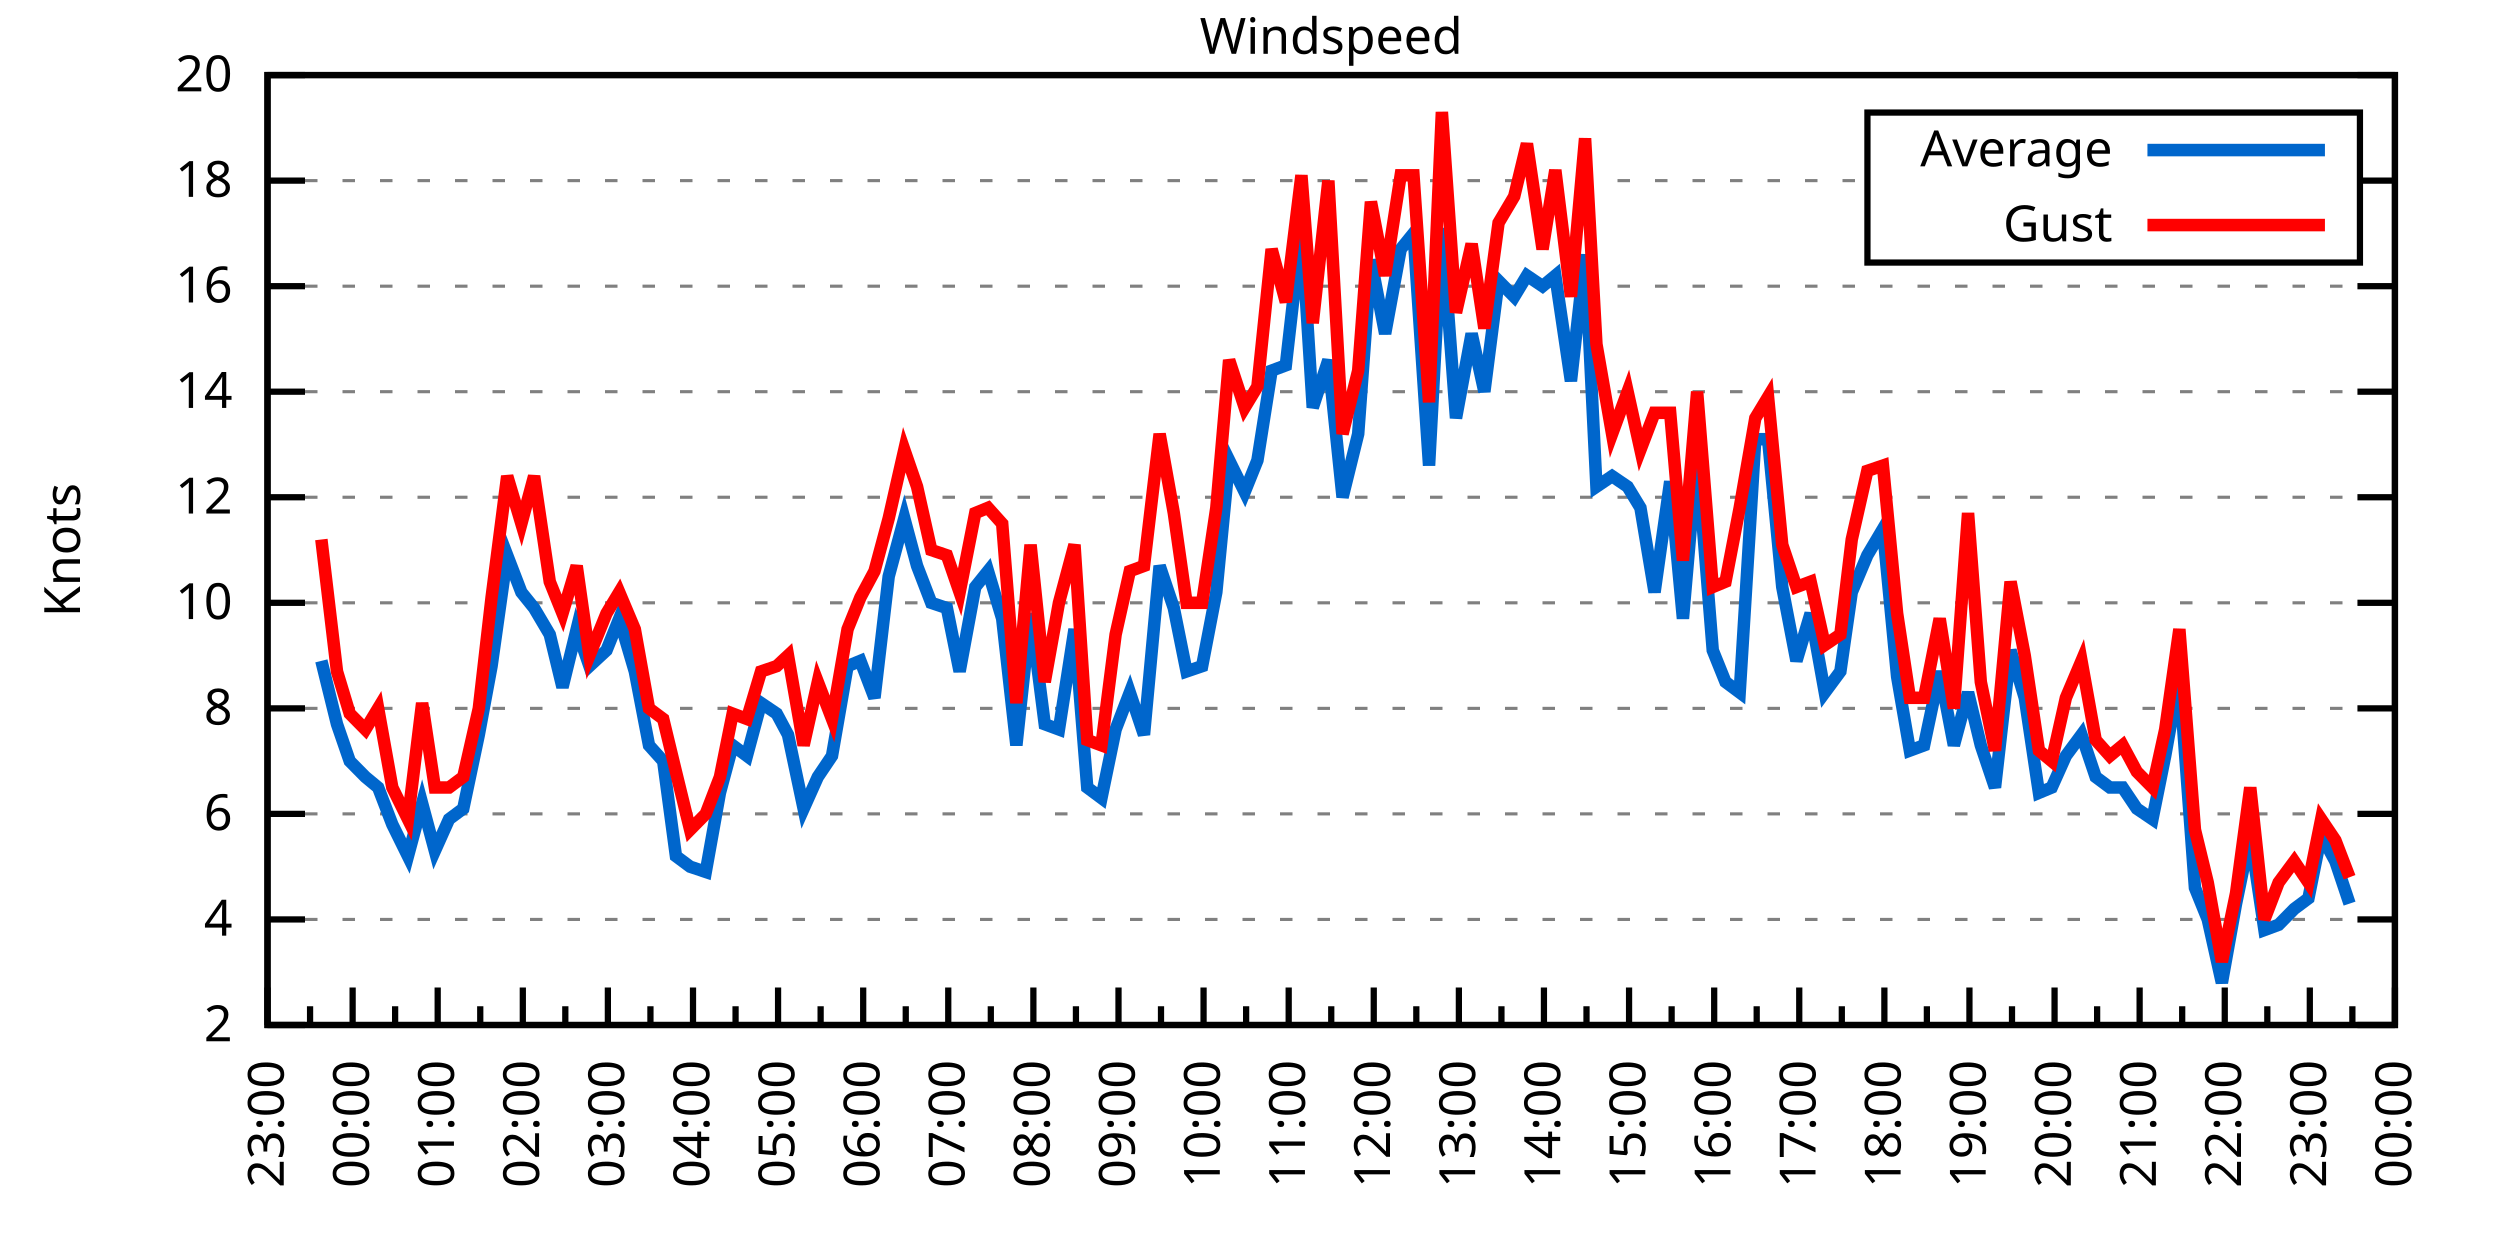
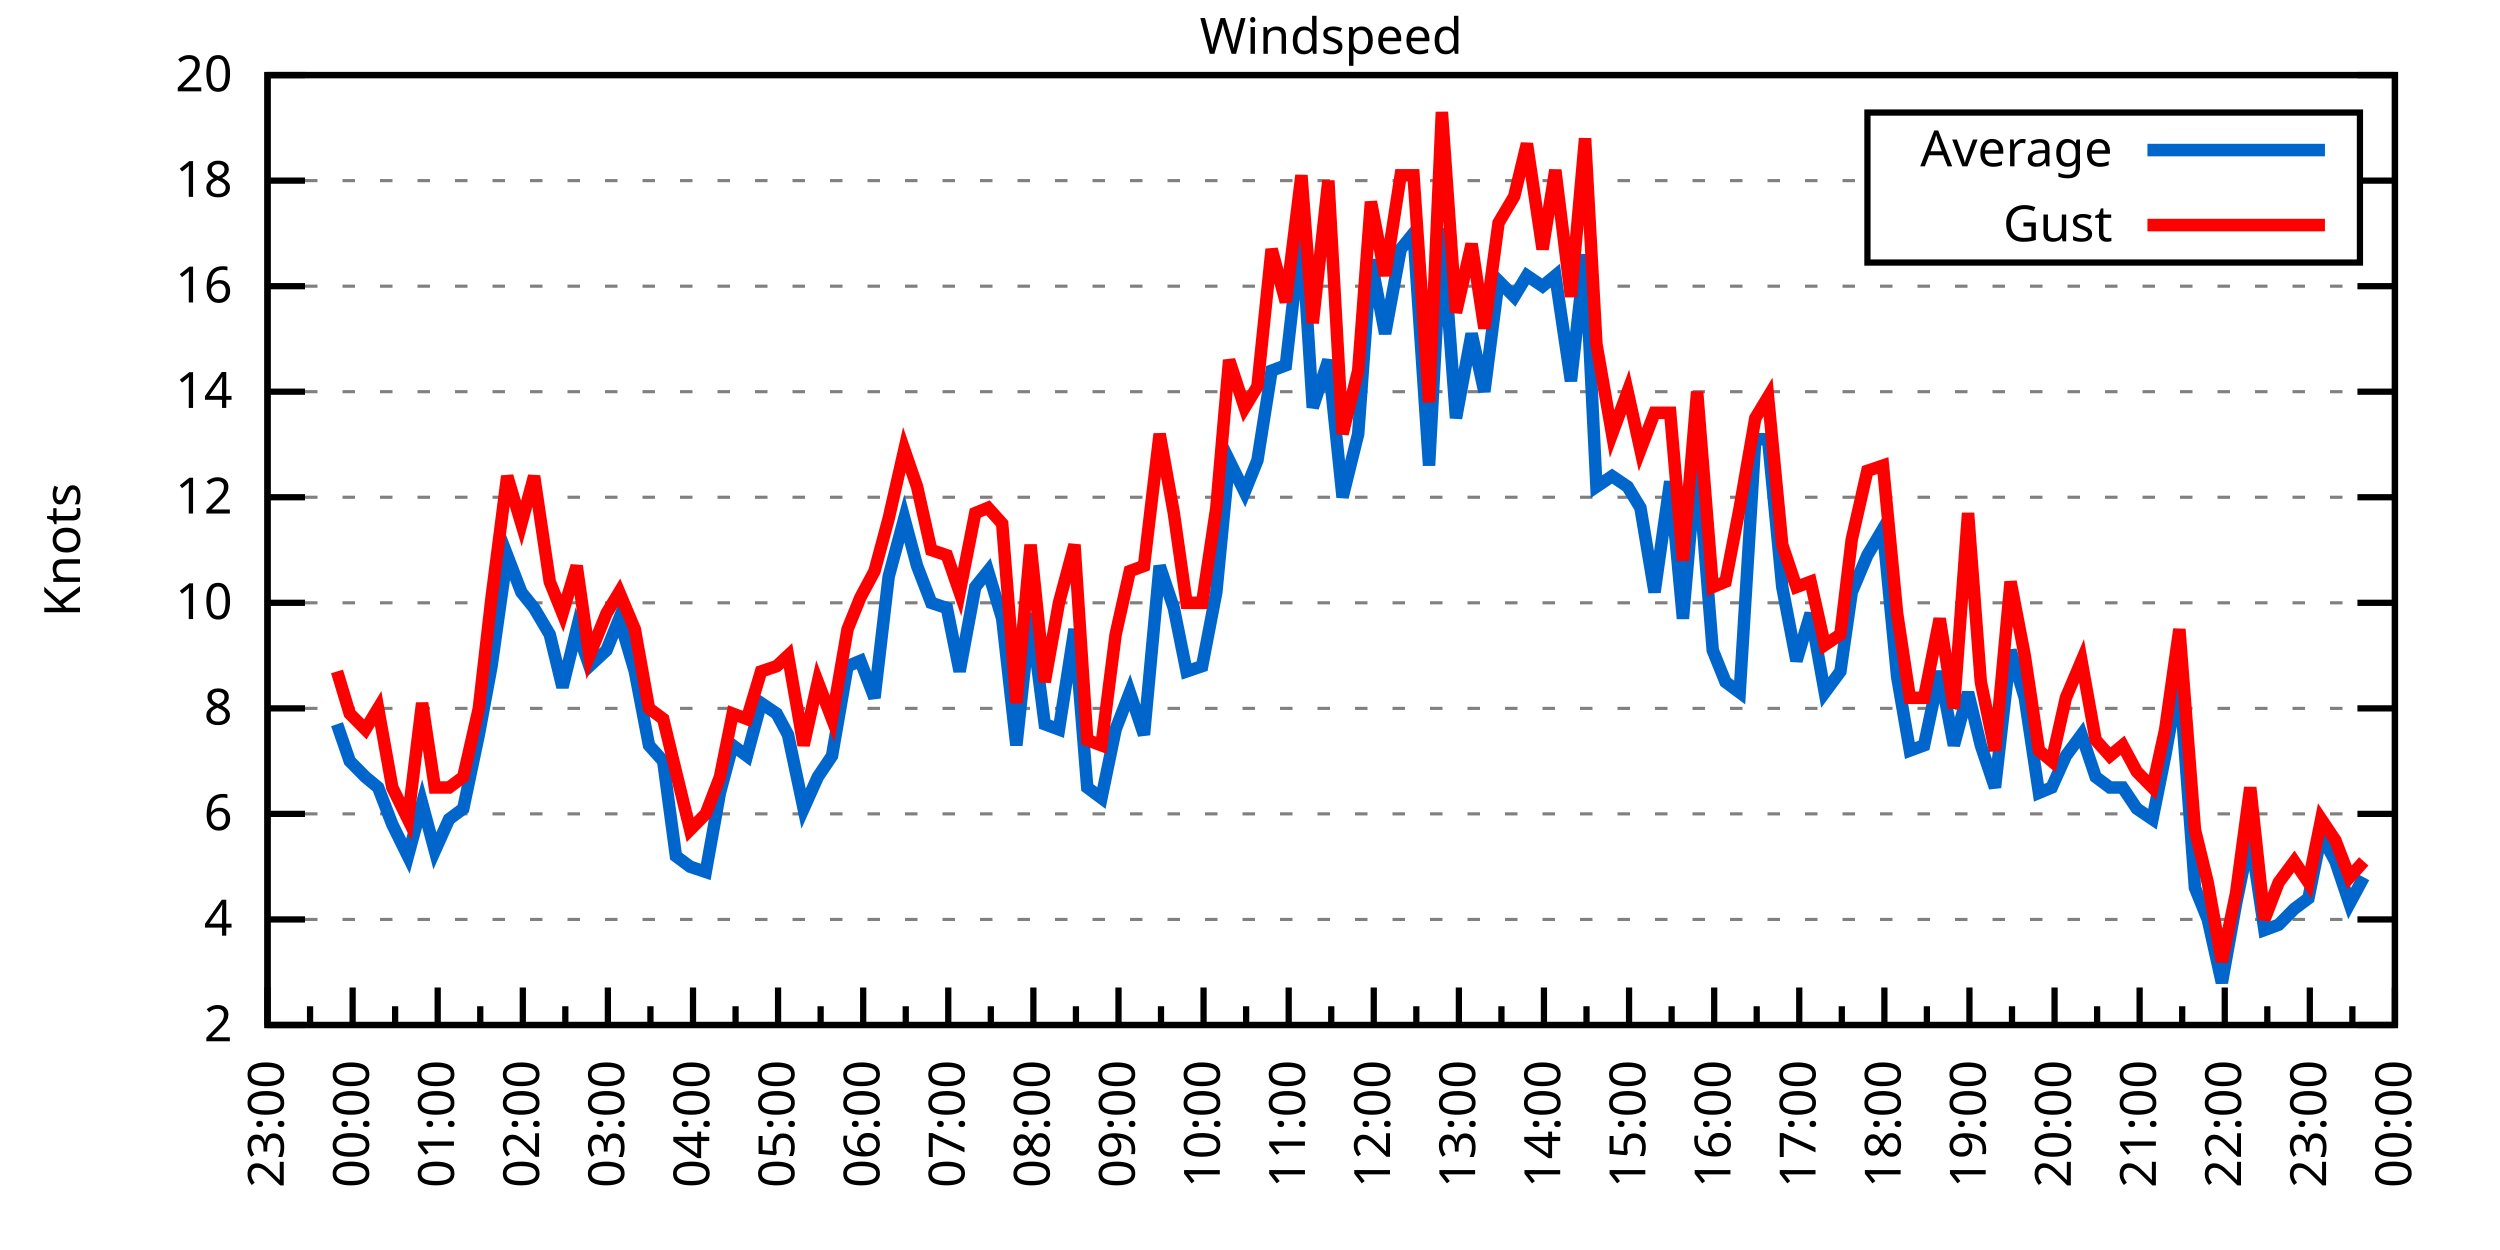
<svg xmlns="http://www.w3.org/2000/svg" xmlns:xlink="http://www.w3.org/1999/xlink" width="400" height="200" viewBox="0 0 400 200">
  <g id="gnuplot_canvas">
    <rect x="0" y="0" width="400" height="200" fill="none" />
    <defs>
      <circle id="gpDot" r="0.5" stroke-width="0.5" stroke="currentColor" />
      <path id="gpPt0" stroke-width="0.333" stroke="currentColor" d="M-1,0 h2 M0,-1 v2" />
      <path id="gpPt1" stroke-width="0.333" stroke="currentColor" d="M-1,-1 L1,1 M1,-1 L-1,1" />
      <path id="gpPt2" stroke-width="0.333" stroke="currentColor" d="M-1,0 L1,0 M0,-1 L0,1 M-1,-1 L1,1 M-1,1 L1,-1" />
      <rect id="gpPt3" stroke-width="0.333" stroke="currentColor" x="-1" y="-1" width="2" height="2" />
      <rect id="gpPt4" stroke-width="0.333" stroke="currentColor" fill="currentColor" x="-1" y="-1" width="2" height="2" />
      <circle id="gpPt5" stroke-width="0.333" stroke="currentColor" cx="0" cy="0" r="1" />
      <use xlink:href="#gpPt5" id="gpPt6" fill="currentColor" stroke="none" />
      <path id="gpPt7" stroke-width="0.333" stroke="currentColor" d="M0,-1.33 L-1.33,0.67 L1.33,0.67 z" />
      <use xlink:href="#gpPt7" id="gpPt8" fill="currentColor" stroke="none" />
      <use xlink:href="#gpPt7" id="gpPt9" stroke="currentColor" transform="rotate(180)" />
      <use xlink:href="#gpPt9" id="gpPt10" fill="currentColor" stroke="none" />
      <use xlink:href="#gpPt3" id="gpPt11" stroke="currentColor" transform="rotate(45)" />
      <use xlink:href="#gpPt11" id="gpPt12" fill="currentColor" stroke="none" />
      <path id="gpPt13" stroke-width="0.333" stroke="currentColor" d="M0,1.330 L1.265,0.411 L0.782,-1.067 L-0.782,-1.076 L-1.265,0.411 z" />
      <use xlink:href="#gpPt13" id="gpPt14" fill="currentColor" stroke="none" />
      <filter id="textbox" filterUnits="objectBoundingBox" x="0" y="0" height="1" width="1">
        <feFlood flood-color="white" flood-opacity="1" result="bgnd" />
        <feComposite in="SourceGraphic" in2="bgnd" operator="atop" />
      </filter>
      <filter id="greybox" filterUnits="objectBoundingBox" x="0" y="0" height="1" width="1">
        <feFlood flood-color="lightgrey" flood-opacity="1" result="grey" />
        <feComposite in="SourceGraphic" in2="grey" operator="atop" />
      </filter>
    </defs>
    <g fill="none" color="white" stroke="currentColor" stroke-width="1.00" stroke-linecap="butt" stroke-linejoin="miter">
</g>
    <g fill="none" color="black" stroke="currentColor" stroke-width="1.00" stroke-linecap="butt" stroke-linejoin="miter">
      <g stroke="none" shape-rendering="crispEdges">
        <polygon fill="rgb(255, 255, 255)" points="42.80,164.00 383.18,164.00 383.18,12.02 42.80,12.02 " />
      </g>
    </g>
    <g fill="none" color="black" stroke="currentColor" stroke-width="1.00" stroke-linecap="butt" stroke-linejoin="miter">
</g>
    <g fill="none" color="black" stroke="black" stroke-width="0.50" stroke-linecap="butt" stroke-linejoin="miter">
</g>
    <g fill="none" color="gray" stroke="currentColor" stroke-width="0.50" stroke-linecap="butt" stroke-linejoin="miter">
      <path stroke="gray" stroke-dasharray="2,4" class="gridline" d="M42.80,164.00 L383.19,164.00  " />
    </g>
    <g fill="none" color="gray" stroke="gray" stroke-width="1.00" stroke-linecap="butt" stroke-linejoin="miter">
</g>
    <g fill="none" color="black" stroke="currentColor" stroke-width="1.00" stroke-linecap="butt" stroke-linejoin="miter">
      <path stroke="black" d="M42.80,164.00 L48.80,164.00 M383.19,164.00 L377.19,164.00  " />
      <g transform="translate(37.20,166.60)" stroke="none" fill="black" font-family="Sans" font-size="8.00" text-anchor="end">
        <text>
          <tspan font-family="Sans"> 2</tspan>
        </text>
      </g>
    </g>
    <g fill="none" color="black" stroke="currentColor" stroke-width="1.00" stroke-linecap="butt" stroke-linejoin="miter">
</g>
    <g fill="none" color="black" stroke="black" stroke-width="0.50" stroke-linecap="butt" stroke-linejoin="miter">
</g>
    <g fill="none" color="gray" stroke="currentColor" stroke-width="0.50" stroke-linecap="butt" stroke-linejoin="miter">
      <path stroke="gray" stroke-dasharray="2,4" class="gridline" d="M42.80,147.11 L383.19,147.11  " />
    </g>
    <g fill="none" color="gray" stroke="gray" stroke-width="1.00" stroke-linecap="butt" stroke-linejoin="miter">
</g>
    <g fill="none" color="black" stroke="currentColor" stroke-width="1.00" stroke-linecap="butt" stroke-linejoin="miter">
      <path stroke="black" d="M42.80,147.11 L48.80,147.11 M383.19,147.11 L377.19,147.11  " />
      <g transform="translate(37.20,149.71)" stroke="none" fill="black" font-family="Sans" font-size="8.00" text-anchor="end">
        <text>
          <tspan font-family="Sans"> 4</tspan>
        </text>
      </g>
    </g>
    <g fill="none" color="black" stroke="currentColor" stroke-width="1.00" stroke-linecap="butt" stroke-linejoin="miter">
</g>
    <g fill="none" color="black" stroke="black" stroke-width="0.50" stroke-linecap="butt" stroke-linejoin="miter">
</g>
    <g fill="none" color="gray" stroke="currentColor" stroke-width="0.50" stroke-linecap="butt" stroke-linejoin="miter">
      <path stroke="gray" stroke-dasharray="2,4" class="gridline" d="M42.80,130.22 L383.19,130.22  " />
    </g>
    <g fill="none" color="gray" stroke="gray" stroke-width="1.00" stroke-linecap="butt" stroke-linejoin="miter">
</g>
    <g fill="none" color="black" stroke="currentColor" stroke-width="1.00" stroke-linecap="butt" stroke-linejoin="miter">
      <path stroke="black" d="M42.80,130.22 L48.80,130.22 M383.19,130.22 L377.19,130.22  " />
      <g transform="translate(37.20,132.82)" stroke="none" fill="black" font-family="Sans" font-size="8.00" text-anchor="end">
        <text>
          <tspan font-family="Sans"> 6</tspan>
        </text>
      </g>
    </g>
    <g fill="none" color="black" stroke="currentColor" stroke-width="1.00" stroke-linecap="butt" stroke-linejoin="miter">
</g>
    <g fill="none" color="black" stroke="black" stroke-width="0.50" stroke-linecap="butt" stroke-linejoin="miter">
</g>
    <g fill="none" color="gray" stroke="currentColor" stroke-width="0.50" stroke-linecap="butt" stroke-linejoin="miter">
      <path stroke="gray" stroke-dasharray="2,4" class="gridline" d="M42.80,113.34 L383.19,113.34  " />
    </g>
    <g fill="none" color="gray" stroke="gray" stroke-width="1.00" stroke-linecap="butt" stroke-linejoin="miter">
</g>
    <g fill="none" color="black" stroke="currentColor" stroke-width="1.00" stroke-linecap="butt" stroke-linejoin="miter">
      <path stroke="black" d="M42.80,113.34 L48.80,113.34 M383.19,113.34 L377.19,113.34  " />
      <g transform="translate(37.20,115.94)" stroke="none" fill="black" font-family="Sans" font-size="8.00" text-anchor="end">
        <text>
          <tspan font-family="Sans"> 8</tspan>
        </text>
      </g>
    </g>
    <g fill="none" color="black" stroke="currentColor" stroke-width="1.00" stroke-linecap="butt" stroke-linejoin="miter">
</g>
    <g fill="none" color="black" stroke="black" stroke-width="0.50" stroke-linecap="butt" stroke-linejoin="miter">
</g>
    <g fill="none" color="gray" stroke="currentColor" stroke-width="0.50" stroke-linecap="butt" stroke-linejoin="miter">
      <path stroke="gray" stroke-dasharray="2,4" class="gridline" d="M42.80,96.45 L383.19,96.45  " />
    </g>
    <g fill="none" color="gray" stroke="gray" stroke-width="1.00" stroke-linecap="butt" stroke-linejoin="miter">
</g>
    <g fill="none" color="black" stroke="currentColor" stroke-width="1.00" stroke-linecap="butt" stroke-linejoin="miter">
      <path stroke="black" d="M42.80,96.45 L48.80,96.45 M383.19,96.45 L377.19,96.45  " />
      <g transform="translate(37.20,99.05)" stroke="none" fill="black" font-family="Sans" font-size="8.00" text-anchor="end">
        <text>
          <tspan font-family="Sans"> 10</tspan>
        </text>
      </g>
    </g>
    <g fill="none" color="black" stroke="currentColor" stroke-width="1.00" stroke-linecap="butt" stroke-linejoin="miter">
</g>
    <g fill="none" color="black" stroke="black" stroke-width="0.50" stroke-linecap="butt" stroke-linejoin="miter">
</g>
    <g fill="none" color="gray" stroke="currentColor" stroke-width="0.50" stroke-linecap="butt" stroke-linejoin="miter">
      <path stroke="gray" stroke-dasharray="2,4" class="gridline" d="M42.80,79.56 L383.19,79.56  " />
    </g>
    <g fill="none" color="gray" stroke="gray" stroke-width="1.00" stroke-linecap="butt" stroke-linejoin="miter">
</g>
    <g fill="none" color="black" stroke="currentColor" stroke-width="1.00" stroke-linecap="butt" stroke-linejoin="miter">
      <path stroke="black" d="M42.80,79.56 L48.80,79.56 M383.19,79.56 L377.19,79.56  " />
      <g transform="translate(37.20,82.16)" stroke="none" fill="black" font-family="Sans" font-size="8.00" text-anchor="end">
        <text>
          <tspan font-family="Sans"> 12</tspan>
        </text>
      </g>
    </g>
    <g fill="none" color="black" stroke="currentColor" stroke-width="1.00" stroke-linecap="butt" stroke-linejoin="miter">
</g>
    <g fill="none" color="black" stroke="black" stroke-width="0.50" stroke-linecap="butt" stroke-linejoin="miter">
</g>
    <g fill="none" color="gray" stroke="currentColor" stroke-width="0.50" stroke-linecap="butt" stroke-linejoin="miter">
      <path stroke="gray" stroke-dasharray="2,4" class="gridline" d="M42.80,62.67 L383.19,62.67  " />
    </g>
    <g fill="none" color="gray" stroke="gray" stroke-width="1.00" stroke-linecap="butt" stroke-linejoin="miter">
</g>
    <g fill="none" color="black" stroke="currentColor" stroke-width="1.00" stroke-linecap="butt" stroke-linejoin="miter">
      <path stroke="black" d="M42.80,62.67 L48.80,62.67 M383.19,62.67 L377.19,62.67  " />
      <g transform="translate(37.20,65.27)" stroke="none" fill="black" font-family="Sans" font-size="8.00" text-anchor="end">
        <text>
          <tspan font-family="Sans"> 14</tspan>
        </text>
      </g>
    </g>
    <g fill="none" color="black" stroke="currentColor" stroke-width="1.00" stroke-linecap="butt" stroke-linejoin="miter">
</g>
    <g fill="none" color="black" stroke="black" stroke-width="0.50" stroke-linecap="butt" stroke-linejoin="miter">
</g>
    <g fill="none" color="gray" stroke="currentColor" stroke-width="0.50" stroke-linecap="butt" stroke-linejoin="miter">
      <path stroke="gray" stroke-dasharray="2,4" class="gridline" d="M42.80,45.79 L383.19,45.79  " />
    </g>
    <g fill="none" color="gray" stroke="gray" stroke-width="1.00" stroke-linecap="butt" stroke-linejoin="miter">
</g>
    <g fill="none" color="black" stroke="currentColor" stroke-width="1.00" stroke-linecap="butt" stroke-linejoin="miter">
      <path stroke="black" d="M42.80,45.79 L48.80,45.79 M383.19,45.79 L377.19,45.79  " />
      <g transform="translate(37.20,48.39)" stroke="none" fill="black" font-family="Sans" font-size="8.00" text-anchor="end">
        <text>
          <tspan font-family="Sans"> 16</tspan>
        </text>
      </g>
    </g>
    <g fill="none" color="black" stroke="currentColor" stroke-width="1.00" stroke-linecap="butt" stroke-linejoin="miter">
</g>
    <g fill="none" color="black" stroke="black" stroke-width="0.50" stroke-linecap="butt" stroke-linejoin="miter">
</g>
    <g fill="none" color="gray" stroke="currentColor" stroke-width="0.50" stroke-linecap="butt" stroke-linejoin="miter">
      <path stroke="gray" stroke-dasharray="2,4" class="gridline" d="M42.80,28.90 L298.79,28.90 M377.59,28.90 L383.19,28.90  " />
    </g>
    <g fill="none" color="gray" stroke="gray" stroke-width="1.00" stroke-linecap="butt" stroke-linejoin="miter">
</g>
    <g fill="none" color="black" stroke="currentColor" stroke-width="1.00" stroke-linecap="butt" stroke-linejoin="miter">
      <path stroke="black" d="M42.80,28.90 L48.80,28.90 M383.19,28.90 L377.19,28.90  " />
      <g transform="translate(37.20,31.50)" stroke="none" fill="black" font-family="Sans" font-size="8.00" text-anchor="end">
        <text>
          <tspan font-family="Sans"> 18</tspan>
        </text>
      </g>
    </g>
    <g fill="none" color="black" stroke="currentColor" stroke-width="1.00" stroke-linecap="butt" stroke-linejoin="miter">
</g>
    <g fill="none" color="black" stroke="black" stroke-width="0.50" stroke-linecap="butt" stroke-linejoin="miter">
</g>
    <g fill="none" color="gray" stroke="currentColor" stroke-width="0.50" stroke-linecap="butt" stroke-linejoin="miter">
      <path stroke="gray" stroke-dasharray="2,4" class="gridline" d="M42.80,12.01 L383.19,12.01  " />
    </g>
    <g fill="none" color="gray" stroke="gray" stroke-width="1.00" stroke-linecap="butt" stroke-linejoin="miter">
</g>
    <g fill="none" color="black" stroke="currentColor" stroke-width="1.00" stroke-linecap="butt" stroke-linejoin="miter">
      <path stroke="black" d="M42.80,12.01 L48.80,12.01 M383.19,12.01 L377.19,12.01  " />
      <g transform="translate(37.20,14.61)" stroke="none" fill="black" font-family="Sans" font-size="8.00" text-anchor="end">
        <text>
          <tspan font-family="Sans"> 20</tspan>
        </text>
      </g>
    </g>
    <g fill="none" color="black" stroke="currentColor" stroke-width="1.00" stroke-linecap="butt" stroke-linejoin="miter">
      <path stroke="black" d="M42.80,164.00 L42.80,158.00  " />
      <g transform="translate(45.40,169.60) rotate(270)" stroke="none" fill="black" font-family="Sans" font-size="8.00" text-anchor="end">
        <text>
          <tspan font-family="Sans">23:00</tspan>
        </text>
      </g>
    </g>
    <g fill="none" color="black" stroke="currentColor" stroke-width="1.00" stroke-linecap="butt" stroke-linejoin="miter">
      <path stroke="black" d="M49.61,164.00 L49.61,161.00 M56.42,164.00 L56.42,158.00  " />
      <g transform="translate(59.02,169.60) rotate(270)" stroke="none" fill="black" font-family="Sans" font-size="8.00" text-anchor="end">
        <text>
          <tspan font-family="Sans">00:00</tspan>
        </text>
      </g>
    </g>
    <g fill="none" color="black" stroke="currentColor" stroke-width="1.00" stroke-linecap="butt" stroke-linejoin="miter">
      <path stroke="black" d="M63.22,164.00 L63.22,161.00 M70.03,164.00 L70.03,158.00  " />
      <g transform="translate(72.63,169.60) rotate(270)" stroke="none" fill="black" font-family="Sans" font-size="8.00" text-anchor="end">
        <text>
          <tspan font-family="Sans">01:00</tspan>
        </text>
      </g>
    </g>
    <g fill="none" color="black" stroke="currentColor" stroke-width="1.00" stroke-linecap="butt" stroke-linejoin="miter">
      <path stroke="black" d="M76.84,164.00 L76.84,161.00 M83.65,164.00 L83.65,158.00  " />
      <g transform="translate(86.25,169.60) rotate(270)" stroke="none" fill="black" font-family="Sans" font-size="8.00" text-anchor="end">
        <text>
          <tspan font-family="Sans">02:00</tspan>
        </text>
      </g>
    </g>
    <g fill="none" color="black" stroke="currentColor" stroke-width="1.00" stroke-linecap="butt" stroke-linejoin="miter">
      <path stroke="black" d="M90.45,164.00 L90.45,161.00 M97.26,164.00 L97.26,158.00  " />
      <g transform="translate(99.86,169.60) rotate(270)" stroke="none" fill="black" font-family="Sans" font-size="8.00" text-anchor="end">
        <text>
          <tspan font-family="Sans">03:00</tspan>
        </text>
      </g>
    </g>
    <g fill="none" color="black" stroke="currentColor" stroke-width="1.00" stroke-linecap="butt" stroke-linejoin="miter">
      <path stroke="black" d="M104.07,164.00 L104.07,161.00 M110.88,164.00 L110.88,158.00  " />
      <g transform="translate(113.48,169.60) rotate(270)" stroke="none" fill="black" font-family="Sans" font-size="8.00" text-anchor="end">
        <text>
          <tspan font-family="Sans">04:00</tspan>
        </text>
      </g>
    </g>
    <g fill="none" color="black" stroke="currentColor" stroke-width="1.00" stroke-linecap="butt" stroke-linejoin="miter">
      <path stroke="black" d="M117.69,164.00 L117.69,161.00 M124.49,164.00 L124.49,158.00  " />
      <g transform="translate(127.09,169.60) rotate(270)" stroke="none" fill="black" font-family="Sans" font-size="8.00" text-anchor="end">
        <text>
          <tspan font-family="Sans">05:00</tspan>
        </text>
      </g>
    </g>
    <g fill="none" color="black" stroke="currentColor" stroke-width="1.00" stroke-linecap="butt" stroke-linejoin="miter">
      <path stroke="black" d="M131.30,164.00 L131.30,161.00 M138.11,164.00 L138.11,158.00  " />
      <g transform="translate(140.71,169.60) rotate(270)" stroke="none" fill="black" font-family="Sans" font-size="8.00" text-anchor="end">
        <text>
          <tspan font-family="Sans">06:00</tspan>
        </text>
      </g>
    </g>
    <g fill="none" color="black" stroke="currentColor" stroke-width="1.00" stroke-linecap="butt" stroke-linejoin="miter">
      <path stroke="black" d="M144.92,164.00 L144.92,161.00 M151.72,164.00 L151.72,158.00  " />
      <g transform="translate(154.32,169.60) rotate(270)" stroke="none" fill="black" font-family="Sans" font-size="8.00" text-anchor="end">
        <text>
          <tspan font-family="Sans">07:00</tspan>
        </text>
      </g>
    </g>
    <g fill="none" color="black" stroke="currentColor" stroke-width="1.00" stroke-linecap="butt" stroke-linejoin="miter">
      <path stroke="black" d="M158.53,164.00 L158.53,161.00 M165.34,164.00 L165.34,158.00  " />
      <g transform="translate(167.94,169.60) rotate(270)" stroke="none" fill="black" font-family="Sans" font-size="8.00" text-anchor="end">
        <text>
          <tspan font-family="Sans">08:00</tspan>
        </text>
      </g>
    </g>
    <g fill="none" color="black" stroke="currentColor" stroke-width="1.00" stroke-linecap="butt" stroke-linejoin="miter">
      <path stroke="black" d="M172.15,164.00 L172.15,161.00 M178.96,164.00 L178.96,158.00  " />
      <g transform="translate(181.56,169.60) rotate(270)" stroke="none" fill="black" font-family="Sans" font-size="8.00" text-anchor="end">
        <text>
          <tspan font-family="Sans">09:00</tspan>
        </text>
      </g>
    </g>
    <g fill="none" color="black" stroke="currentColor" stroke-width="1.00" stroke-linecap="butt" stroke-linejoin="miter">
      <path stroke="black" d="M185.76,164.00 L185.76,161.00 M192.57,164.00 L192.57,158.00  " />
      <g transform="translate(195.17,169.60) rotate(270)" stroke="none" fill="black" font-family="Sans" font-size="8.00" text-anchor="end">
        <text>
          <tspan font-family="Sans">10:00</tspan>
        </text>
      </g>
    </g>
    <g fill="none" color="black" stroke="currentColor" stroke-width="1.00" stroke-linecap="butt" stroke-linejoin="miter">
      <path stroke="black" d="M199.38,164.00 L199.38,161.00 M206.19,164.00 L206.19,158.00  " />
      <g transform="translate(208.79,169.60) rotate(270)" stroke="none" fill="black" font-family="Sans" font-size="8.00" text-anchor="end">
        <text>
          <tspan font-family="Sans">11:00</tspan>
        </text>
      </g>
    </g>
    <g fill="none" color="black" stroke="currentColor" stroke-width="1.00" stroke-linecap="butt" stroke-linejoin="miter">
      <path stroke="black" d="M213.00,164.00 L213.00,161.00 M219.80,164.00 L219.80,158.00  " />
      <g transform="translate(222.40,169.60) rotate(270)" stroke="none" fill="black" font-family="Sans" font-size="8.00" text-anchor="end">
        <text>
          <tspan font-family="Sans">12:00</tspan>
        </text>
      </g>
    </g>
    <g fill="none" color="black" stroke="currentColor" stroke-width="1.00" stroke-linecap="butt" stroke-linejoin="miter">
      <path stroke="black" d="M226.61,164.00 L226.61,161.00 M233.42,164.00 L233.42,158.00  " />
      <g transform="translate(236.02,169.60) rotate(270)" stroke="none" fill="black" font-family="Sans" font-size="8.00" text-anchor="end">
        <text>
          <tspan font-family="Sans">13:00</tspan>
        </text>
      </g>
    </g>
    <g fill="none" color="black" stroke="currentColor" stroke-width="1.00" stroke-linecap="butt" stroke-linejoin="miter">
      <path stroke="black" d="M240.23,164.00 L240.23,161.00 M247.03,164.00 L247.03,158.00  " />
      <g transform="translate(249.63,169.60) rotate(270)" stroke="none" fill="black" font-family="Sans" font-size="8.00" text-anchor="end">
        <text>
          <tspan font-family="Sans">14:00</tspan>
        </text>
      </g>
    </g>
    <g fill="none" color="black" stroke="currentColor" stroke-width="1.00" stroke-linecap="butt" stroke-linejoin="miter">
      <path stroke="black" d="M253.84,164.00 L253.84,161.00 M260.65,164.00 L260.65,158.00  " />
      <g transform="translate(263.25,169.60) rotate(270)" stroke="none" fill="black" font-family="Sans" font-size="8.00" text-anchor="end">
        <text>
          <tspan font-family="Sans">15:00</tspan>
        </text>
      </g>
    </g>
    <g fill="none" color="black" stroke="currentColor" stroke-width="1.00" stroke-linecap="butt" stroke-linejoin="miter">
      <path stroke="black" d="M267.46,164.00 L267.46,161.00 M274.27,164.00 L274.27,158.00  " />
      <g transform="translate(276.87,169.60) rotate(270)" stroke="none" fill="black" font-family="Sans" font-size="8.00" text-anchor="end">
        <text>
          <tspan font-family="Sans">16:00</tspan>
        </text>
      </g>
    </g>
    <g fill="none" color="black" stroke="currentColor" stroke-width="1.00" stroke-linecap="butt" stroke-linejoin="miter">
      <path stroke="black" d="M281.07,164.00 L281.07,161.00 M287.88,164.00 L287.88,158.00  " />
      <g transform="translate(290.48,169.60) rotate(270)" stroke="none" fill="black" font-family="Sans" font-size="8.00" text-anchor="end">
        <text>
          <tspan font-family="Sans">17:00</tspan>
        </text>
      </g>
    </g>
    <g fill="none" color="black" stroke="currentColor" stroke-width="1.00" stroke-linecap="butt" stroke-linejoin="miter">
      <path stroke="black" d="M294.69,164.00 L294.69,161.00 M301.50,164.00 L301.50,158.00  " />
      <g transform="translate(304.10,169.60) rotate(270)" stroke="none" fill="black" font-family="Sans" font-size="8.00" text-anchor="end">
        <text>
          <tspan font-family="Sans">18:00</tspan>
        </text>
      </g>
    </g>
    <g fill="none" color="black" stroke="currentColor" stroke-width="1.00" stroke-linecap="butt" stroke-linejoin="miter">
      <path stroke="black" d="M308.30,164.00 L308.30,161.00 M315.11,164.00 L315.11,158.00  " />
      <g transform="translate(317.71,169.60) rotate(270)" stroke="none" fill="black" font-family="Sans" font-size="8.00" text-anchor="end">
        <text>
          <tspan font-family="Sans">19:00</tspan>
        </text>
      </g>
    </g>
    <g fill="none" color="black" stroke="currentColor" stroke-width="1.00" stroke-linecap="butt" stroke-linejoin="miter">
      <path stroke="black" d="M321.92,164.00 L321.92,161.00 M328.73,164.00 L328.73,158.00  " />
      <g transform="translate(331.33,169.60) rotate(270)" stroke="none" fill="black" font-family="Sans" font-size="8.00" text-anchor="end">
        <text>
          <tspan font-family="Sans">20:00</tspan>
        </text>
      </g>
    </g>
    <g fill="none" color="black" stroke="currentColor" stroke-width="1.00" stroke-linecap="butt" stroke-linejoin="miter">
      <path stroke="black" d="M335.54,164.00 L335.54,161.00 M342.34,164.00 L342.34,158.00  " />
      <g transform="translate(344.94,169.60) rotate(270)" stroke="none" fill="black" font-family="Sans" font-size="8.00" text-anchor="end">
        <text>
          <tspan font-family="Sans">21:00</tspan>
        </text>
      </g>
    </g>
    <g fill="none" color="black" stroke="currentColor" stroke-width="1.00" stroke-linecap="butt" stroke-linejoin="miter">
      <path stroke="black" d="M349.15,164.00 L349.15,161.00 M355.96,164.00 L355.96,158.00  " />
      <g transform="translate(358.56,169.60) rotate(270)" stroke="none" fill="black" font-family="Sans" font-size="8.00" text-anchor="end">
        <text>
          <tspan font-family="Sans">22:00</tspan>
        </text>
      </g>
    </g>
    <g fill="none" color="black" stroke="currentColor" stroke-width="1.00" stroke-linecap="butt" stroke-linejoin="miter">
      <path stroke="black" d="M362.77,164.00 L362.77,161.00 M369.57,164.00 L369.57,158.00  " />
      <g transform="translate(372.17,169.60) rotate(270)" stroke="none" fill="black" font-family="Sans" font-size="8.00" text-anchor="end">
        <text>
          <tspan font-family="Sans">23:00</tspan>
        </text>
      </g>
    </g>
    <g fill="none" color="black" stroke="currentColor" stroke-width="1.00" stroke-linecap="butt" stroke-linejoin="miter">
      <path stroke="black" d="M376.38,164.00 L376.38,161.00 M383.19,164.00 L383.19,158.00  " />
      <g transform="translate(385.79,169.60) rotate(270)" stroke="none" fill="black" font-family="Sans" font-size="8.00" text-anchor="end">
        <text>
          <tspan font-family="Sans">00:00</tspan>
        </text>
      </g>
    </g>
    <g fill="none" color="black" stroke="currentColor" stroke-width="1.00" stroke-linecap="butt" stroke-linejoin="miter">
</g>
    <g fill="none" color="black" stroke="currentColor" stroke-width="1.00" stroke-linecap="butt" stroke-linejoin="miter">
      <path stroke="black" d="M42.80,12.01 L42.80,164.00 L383.19,164.00 L383.19,12.01 L42.80,12.01 Z  " />
    </g>
    <g fill="none" color="black" stroke="currentColor" stroke-width="1.00" stroke-linecap="butt" stroke-linejoin="miter">
      <g transform="translate(12.80,88.01) rotate(270)" stroke="none" fill="black" font-family="Sans" font-size="8.00" text-anchor="middle">
        <text>
          <tspan font-family="Sans">Knots</tspan>
        </text>
      </g>
    </g>
    <g fill="none" color="black" stroke="currentColor" stroke-width="1.00" stroke-linecap="butt" stroke-linejoin="miter">
</g>
    <g fill="none" color="black" stroke="currentColor" stroke-width="1.00" stroke-linecap="butt" stroke-linejoin="miter">
      <path stroke="black" d="M298.79,42.01 L298.79,18.01 L377.59,18.01 L377.59,42.01 L298.79,42.01 Z  " />
    </g>
    <g id="Windspeed_plot_1">
      <g fill="none" color="white" stroke="black" stroke-width="2.00" stroke-linecap="butt" stroke-linejoin="miter">
</g>
      <g fill="none" color="black" stroke="currentColor" stroke-width="2.00" stroke-linecap="butt" stroke-linejoin="miter">
        <g transform="translate(337.99,26.61)" stroke="none" fill="black" font-family="Sans" font-size="8.00" text-anchor="end">
          <text>
            <tspan font-family="Sans">Average</tspan>
          </text>
        </g>
      </g>
      <g fill="none" color="black" stroke="currentColor" stroke-width="2.00" stroke-linecap="butt" stroke-linejoin="miter">
-         <path stroke="rgb(  0, 102, 204)" d="M343.59,24.01 L371.99,24.01 M51.42,105.74 L53.92,115.87 L55.96,121.78 L58.46,124.31 L60.50,126.00 L62.77,131.91   L65.27,136.98 L67.54,128.54 L69.58,136.14 L71.85,131.07 L74.12,129.38 L76.61,117.56 L78.65,106.58 L81.15,88.85   L83.42,94.76 L85.46,97.29 L87.96,101.52 L90.00,109.96 L92.27,100.67 L94.31,106.58 L97.04,104.05 L99.08,98.98   L101.57,107.43 L103.84,119.25 L106.11,121.78 L108.15,136.98 L110.42,138.67 L112.92,139.51 L115.19,126.85 L117.23,119.25   L119.50,120.94 L121.77,112.49 L124.27,114.18 L126.08,117.56 L128.58,129.38 L130.85,124.31 L133.12,120.94 L135.61,106.58   L137.66,105.74 L139.92,111.65 L142.19,92.23 L144.69,82.94 L146.73,90.54 L149.00,96.45 L151.50,97.29 L153.54,107.43   L156.04,93.92 L158.08,91.38 L160.35,98.98 L162.62,119.25 L164.89,98.14 L167.16,115.87 L169.43,116.71 L171.92,100.67   L173.96,126.00 L176.23,127.69 L178.50,116.71 L180.77,110.80 L183.04,117.56 L185.54,90.54 L187.81,97.29 L189.85,107.43   L192.34,106.58 L194.61,94.76 L196.66,73.65 L199.15,78.72 L201.19,73.65 L203.46,59.30 L205.73,58.45 L208.23,36.50   L210.04,65.21 L212.54,57.61 L214.81,79.56 L217.31,69.43 L219.35,41.56 L221.62,53.39 L224.11,39.87 L226.16,37.34   L228.65,74.49 L230.70,36.50 L232.96,66.90 L235.46,53.39 L237.50,62.67 L239.77,44.94 L242.27,47.47 L244.31,44.10   L246.81,45.79 L248.85,44.10 L251.35,60.98 L253.61,40.72 L255.43,77.87 L257.93,76.18 L260.42,77.87 L262.47,81.25   L264.73,94.76 L267.23,77.03 L269.27,98.98 L271.54,72.81 L274.04,104.05 L276.08,109.11 L278.35,110.80 L280.85,70.27   L282.89,70.27 L285.16,93.92 L287.43,105.74 L289.70,98.14 L291.97,110.80 L294.46,107.43 L296.28,94.76 L298.77,88.85   L301.27,84.63 L303.54,108.27 L305.58,120.09 L307.85,119.25 L310.35,107.43 L312.62,119.25 L314.89,110.80 L316.93,119.25   L319.20,126.00 L321.69,104.05 L323.96,111.65 L326.23,126.85 L328.27,126.00 L330.54,120.94 L333.04,117.56 L335.31,124.31   L337.58,126.00 L339.62,126.00 L341.89,129.38 L344.39,131.07 L346.43,120.94 L348.70,108.27 L351.19,142.05 L353.24,147.11   L355.50,157.24 L357.77,144.58 L360.04,133.60 L362.31,148.80 L364.58,147.96 L367.08,145.42 L369.35,143.73 L371.39,133.60   L373.66,137.82 L375.93,144.58  " />
+         <path stroke="rgb(  0, 102, 204)" d="M343.59,24.01 L371.99,24.01 M53.92,115.87 L55.96,121.78 L58.46,124.31 L60.50,126.00 L62.77,131.91 L65.27,136.98   L67.54,128.54 L69.58,136.14 L71.85,131.07 L74.12,129.38 L76.61,117.56 L78.65,106.58 L81.15,88.85 L83.42,94.76   L85.46,97.29 L87.96,101.52 L90.00,109.96 L92.27,100.67 L94.31,106.58 L97.04,104.05 L99.08,98.98 L101.57,107.43   L103.84,119.25 L106.11,121.78 L108.15,136.98 L110.42,138.67 L112.92,139.51 L115.19,126.85 L117.23,119.25 L119.50,120.94   L121.77,112.49 L124.27,114.18 L126.08,117.56 L128.58,129.38 L130.85,124.31 L133.12,120.94 L135.61,106.58 L137.66,105.74   L139.92,111.65 L142.19,92.23 L144.69,82.94 L146.73,90.54 L149.00,96.45 L151.50,97.29 L153.54,107.43 L156.04,93.92   L158.08,91.38 L160.35,98.98 L162.62,119.25 L164.89,98.14 L167.16,115.87 L169.43,116.71 L171.92,100.67 L173.96,126.00   L176.23,127.69 L178.50,116.71 L180.77,110.80 L183.04,117.56 L185.54,90.54 L187.81,97.29 L189.85,107.43 L192.34,106.58   L194.61,94.76 L196.66,73.65 L199.15,78.72 L201.19,73.65 L203.46,59.30 L205.73,58.45 L208.23,36.50 L210.04,65.21   L212.54,57.61 L214.81,79.56 L217.31,69.43 L219.35,41.56 L221.62,53.39 L224.11,39.87 L226.16,37.34 L228.65,74.49   L230.70,36.50 L232.96,66.90 L235.46,53.39 L237.50,62.67 L239.77,44.94 L242.27,47.47 L244.31,44.10 L246.81,45.79   L248.85,44.10 L251.35,60.98 L253.61,40.72 L255.43,77.87 L257.93,76.18 L260.42,77.87 L262.47,81.25 L264.73,94.76   L267.23,77.03 L269.27,98.98 L271.54,72.81 L274.04,104.05 L276.08,109.11 L278.35,110.80 L280.85,70.27 L282.89,70.27   L285.16,93.92 L287.43,105.74 L289.70,98.14 L291.97,110.80 L294.46,107.43 L296.28,94.76 L298.77,88.85 L301.27,84.63   L303.54,108.27 L305.58,120.09 L307.85,119.25 L310.35,107.43 L312.62,119.25 L314.89,110.80 L316.93,119.25 L319.20,126.00   L321.69,104.05 L323.96,111.65 L326.23,126.85 L328.27,126.00 L330.54,120.94 L333.04,117.56 L335.31,124.31 L337.58,126.00   L339.62,126.00 L341.89,129.38 L344.39,131.07 L346.43,120.94 L348.70,108.27 L351.19,142.05 L353.24,147.11 L355.50,157.24   L357.77,144.58 L360.04,133.60 L362.31,148.80 L364.58,147.96 L367.08,145.42 L369.35,143.73 L371.39,133.60 L373.66,137.82   L375.93,144.58 L378.20,140.36  " />
      </g>
    </g>
    <g id="Windspeed_plot_2">
      <g fill="none" color="black" stroke="currentColor" stroke-width="2.00" stroke-linecap="butt" stroke-linejoin="miter">
        <g transform="translate(337.99,38.61)" stroke="none" fill="black" font-family="Sans" font-size="8.00" text-anchor="end">
          <text>
            <tspan font-family="Sans">Gust</tspan>
          </text>
        </g>
      </g>
      <g fill="none" color="black" stroke="currentColor" stroke-width="2.00" stroke-linecap="butt" stroke-linejoin="miter">
-         <path stroke="rgb(255,   0,   0)" d="M343.59,36.01 L371.99,36.01 M51.42,86.32 L53.92,107.43 L55.96,114.18 L58.46,116.71 L60.50,113.34 L62.77,126.00   L65.27,131.07 L67.54,112.49 L69.58,126.00 L71.85,126.00 L74.12,124.31 L76.61,113.34 L78.65,95.60 L81.15,76.18   L83.42,83.78 L85.46,76.18 L87.96,93.07 L90.00,98.14 L92.27,90.54 L94.31,104.89 L97.04,98.14 L99.08,94.76   L101.57,100.67 L103.84,113.34 L106.11,115.03 L108.15,123.47 L110.42,132.76 L112.92,130.22 L115.19,124.31 L117.23,114.18   L119.50,115.03 L121.77,107.43 L124.27,106.58 L126.08,104.89 L128.58,119.25 L130.85,109.11 L133.12,115.03 L135.61,100.67   L137.66,95.60 L139.92,91.38 L142.19,82.94 L144.69,71.96 L146.73,77.87 L149.00,88.00 L151.50,88.85 L153.54,94.76   L156.04,82.09 L158.08,81.25 L160.35,83.78 L162.62,112.49 L164.89,87.16 L167.16,109.11 L169.43,96.45 L171.92,87.16   L173.96,118.40 L176.23,119.25 L178.50,101.52 L180.77,91.38 L183.04,90.54 L185.54,69.43 L187.81,82.09 L189.85,96.45   L192.34,96.45 L194.61,81.25 L196.66,57.61 L199.15,65.21 L201.19,61.83 L203.46,39.87 L205.73,48.32 L208.23,28.05   L210.04,51.70 L212.54,28.90 L214.81,69.43 L217.31,59.30 L219.35,32.28 L221.62,44.10 L224.11,28.05 L226.16,28.05   L228.65,64.36 L230.70,17.92 L232.96,50.01 L235.46,39.03 L237.50,52.54 L239.77,35.65 L242.27,31.43 L244.31,22.99   L246.81,39.87 L248.85,27.21 L251.35,47.47 L253.61,22.14 L255.43,55.07 L257.93,69.43 L260.42,62.67 L262.47,71.96   L264.73,66.05 L267.23,66.05 L269.27,89.69 L271.54,62.67 L274.04,93.92 L276.08,93.07 L278.35,81.25 L280.85,66.90   L282.89,63.52 L285.16,87.16 L287.43,93.92 L289.70,93.07 L291.97,103.20 L294.46,101.52 L296.28,86.32 L298.77,75.34   L301.27,74.49 L303.54,98.14 L305.58,111.65 L307.85,111.65 L310.35,98.98 L312.62,113.34 L314.89,82.09 L316.93,109.11   L319.20,120.09 L321.69,93.07 L323.96,104.89 L326.23,120.09 L328.27,121.78 L330.54,111.65 L333.04,105.74 L335.31,118.40   L337.58,120.94 L339.62,119.25 L341.89,123.47 L344.39,126.00 L346.43,116.71 L348.70,100.67 L351.19,132.76 L353.24,141.20   L355.50,153.87 L357.77,142.89 L360.04,126.00 L362.31,147.11 L364.58,141.20 L367.08,137.82 L369.35,141.20 L371.39,131.07   L373.66,134.45 L375.93,140.36  " />
+         <path stroke="rgb(255,   0,   0)" d="M343.59,36.01 L371.99,36.01 M53.92,107.43 L55.96,114.18 L58.46,116.71 L60.50,113.34 L62.77,126.00 L65.27,131.07   L67.54,112.49 L69.58,126.00 L71.85,126.00 L74.12,124.31 L76.61,113.34 L78.65,95.60 L81.15,76.18 L83.42,83.78   L85.46,76.18 L87.96,93.07 L90.00,98.14 L92.27,90.54 L94.31,104.89 L97.04,98.14 L99.08,94.76 L101.57,100.67   L103.84,113.34 L106.11,115.03 L108.15,123.47 L110.42,132.76 L112.92,130.22 L115.19,124.31 L117.23,114.18 L119.50,115.03   L121.77,107.43 L124.27,106.58 L126.08,104.89 L128.58,119.25 L130.85,109.11 L133.12,115.03 L135.61,100.67 L137.66,95.60   L139.92,91.38 L142.19,82.94 L144.69,71.96 L146.73,77.87 L149.00,88.00 L151.50,88.85 L153.54,94.76 L156.04,82.09   L158.08,81.25 L160.35,83.78 L162.62,112.49 L164.89,87.16 L167.16,109.11 L169.43,96.45 L171.92,87.16 L173.96,118.40   L176.23,119.25 L178.50,101.52 L180.77,91.38 L183.04,90.54 L185.54,69.43 L187.81,82.09 L189.85,96.45 L192.34,96.45   L194.61,81.25 L196.66,57.61 L199.15,65.21 L201.19,61.83 L203.46,39.87 L205.73,48.32 L208.23,28.05 L210.04,51.70   L212.54,28.90 L214.81,69.43 L217.31,59.30 L219.35,32.28 L221.62,44.10 L224.11,28.05 L226.16,28.05 L228.65,64.36   L230.70,17.92 L232.96,50.01 L235.46,39.03 L237.50,52.54 L239.77,35.65 L242.27,31.43 L244.31,22.99 L246.81,39.87   L248.85,27.21 L251.35,47.47 L253.61,22.14 L255.43,55.07 L257.93,69.43 L260.42,62.67 L262.47,71.96 L264.73,66.05   L267.23,66.05 L269.27,89.69 L271.54,62.67 L274.04,93.92 L276.08,93.07 L278.35,81.25 L280.85,66.90 L282.89,63.52   L285.16,87.16 L287.43,93.92 L289.70,93.07 L291.97,103.20 L294.46,101.52 L296.28,86.32 L298.77,75.34 L301.27,74.49   L303.54,98.14 L305.58,111.65 L307.85,111.65 L310.35,98.98 L312.62,113.34 L314.89,82.09 L316.93,109.11 L319.20,120.09   L321.69,93.07 L323.96,104.89 L326.23,120.09 L328.27,121.78 L330.54,111.65 L333.04,105.74 L335.31,118.40 L337.58,120.94   L339.62,119.25 L341.89,123.47 L344.39,126.00 L346.43,116.71 L348.70,100.67 L351.19,132.76 L353.24,141.20 L355.50,153.87   L357.77,142.89 L360.04,126.00 L362.31,147.11 L364.58,141.20 L367.08,137.82 L369.35,141.20 L371.39,131.07 L373.66,134.45   L375.93,140.36 L378.20,137.82  " />
      </g>
    </g>
    <g fill="none" color="black" stroke="currentColor" stroke-width="2.00" stroke-linecap="butt" stroke-linejoin="miter">
</g>
    <g fill="none" color="black" stroke="black" stroke-width="1.00" stroke-linecap="butt" stroke-linejoin="miter">
</g>
    <g fill="none" color="black" stroke="currentColor" stroke-width="1.00" stroke-linecap="butt" stroke-linejoin="miter">
      <path stroke="black" d="M42.80,12.01 L42.80,164.00 L383.19,164.00 L383.19,12.01 L42.80,12.01 Z  " />
    </g>
    <g fill="none" color="black" stroke="currentColor" stroke-width="1.00" stroke-linecap="butt" stroke-linejoin="miter">
      <g transform="translate(212.99,8.61)" stroke="none" fill="black" font-family="Sans" font-size="8.00" text-anchor="middle">
        <text>
          <tspan font-family="Sans">Windspeed</tspan>
        </text>
      </g>
    </g>
    <g fill="none" color="black" stroke="currentColor" stroke-width="1.00" stroke-linecap="butt" stroke-linejoin="miter">
</g>
  </g>
</svg>
